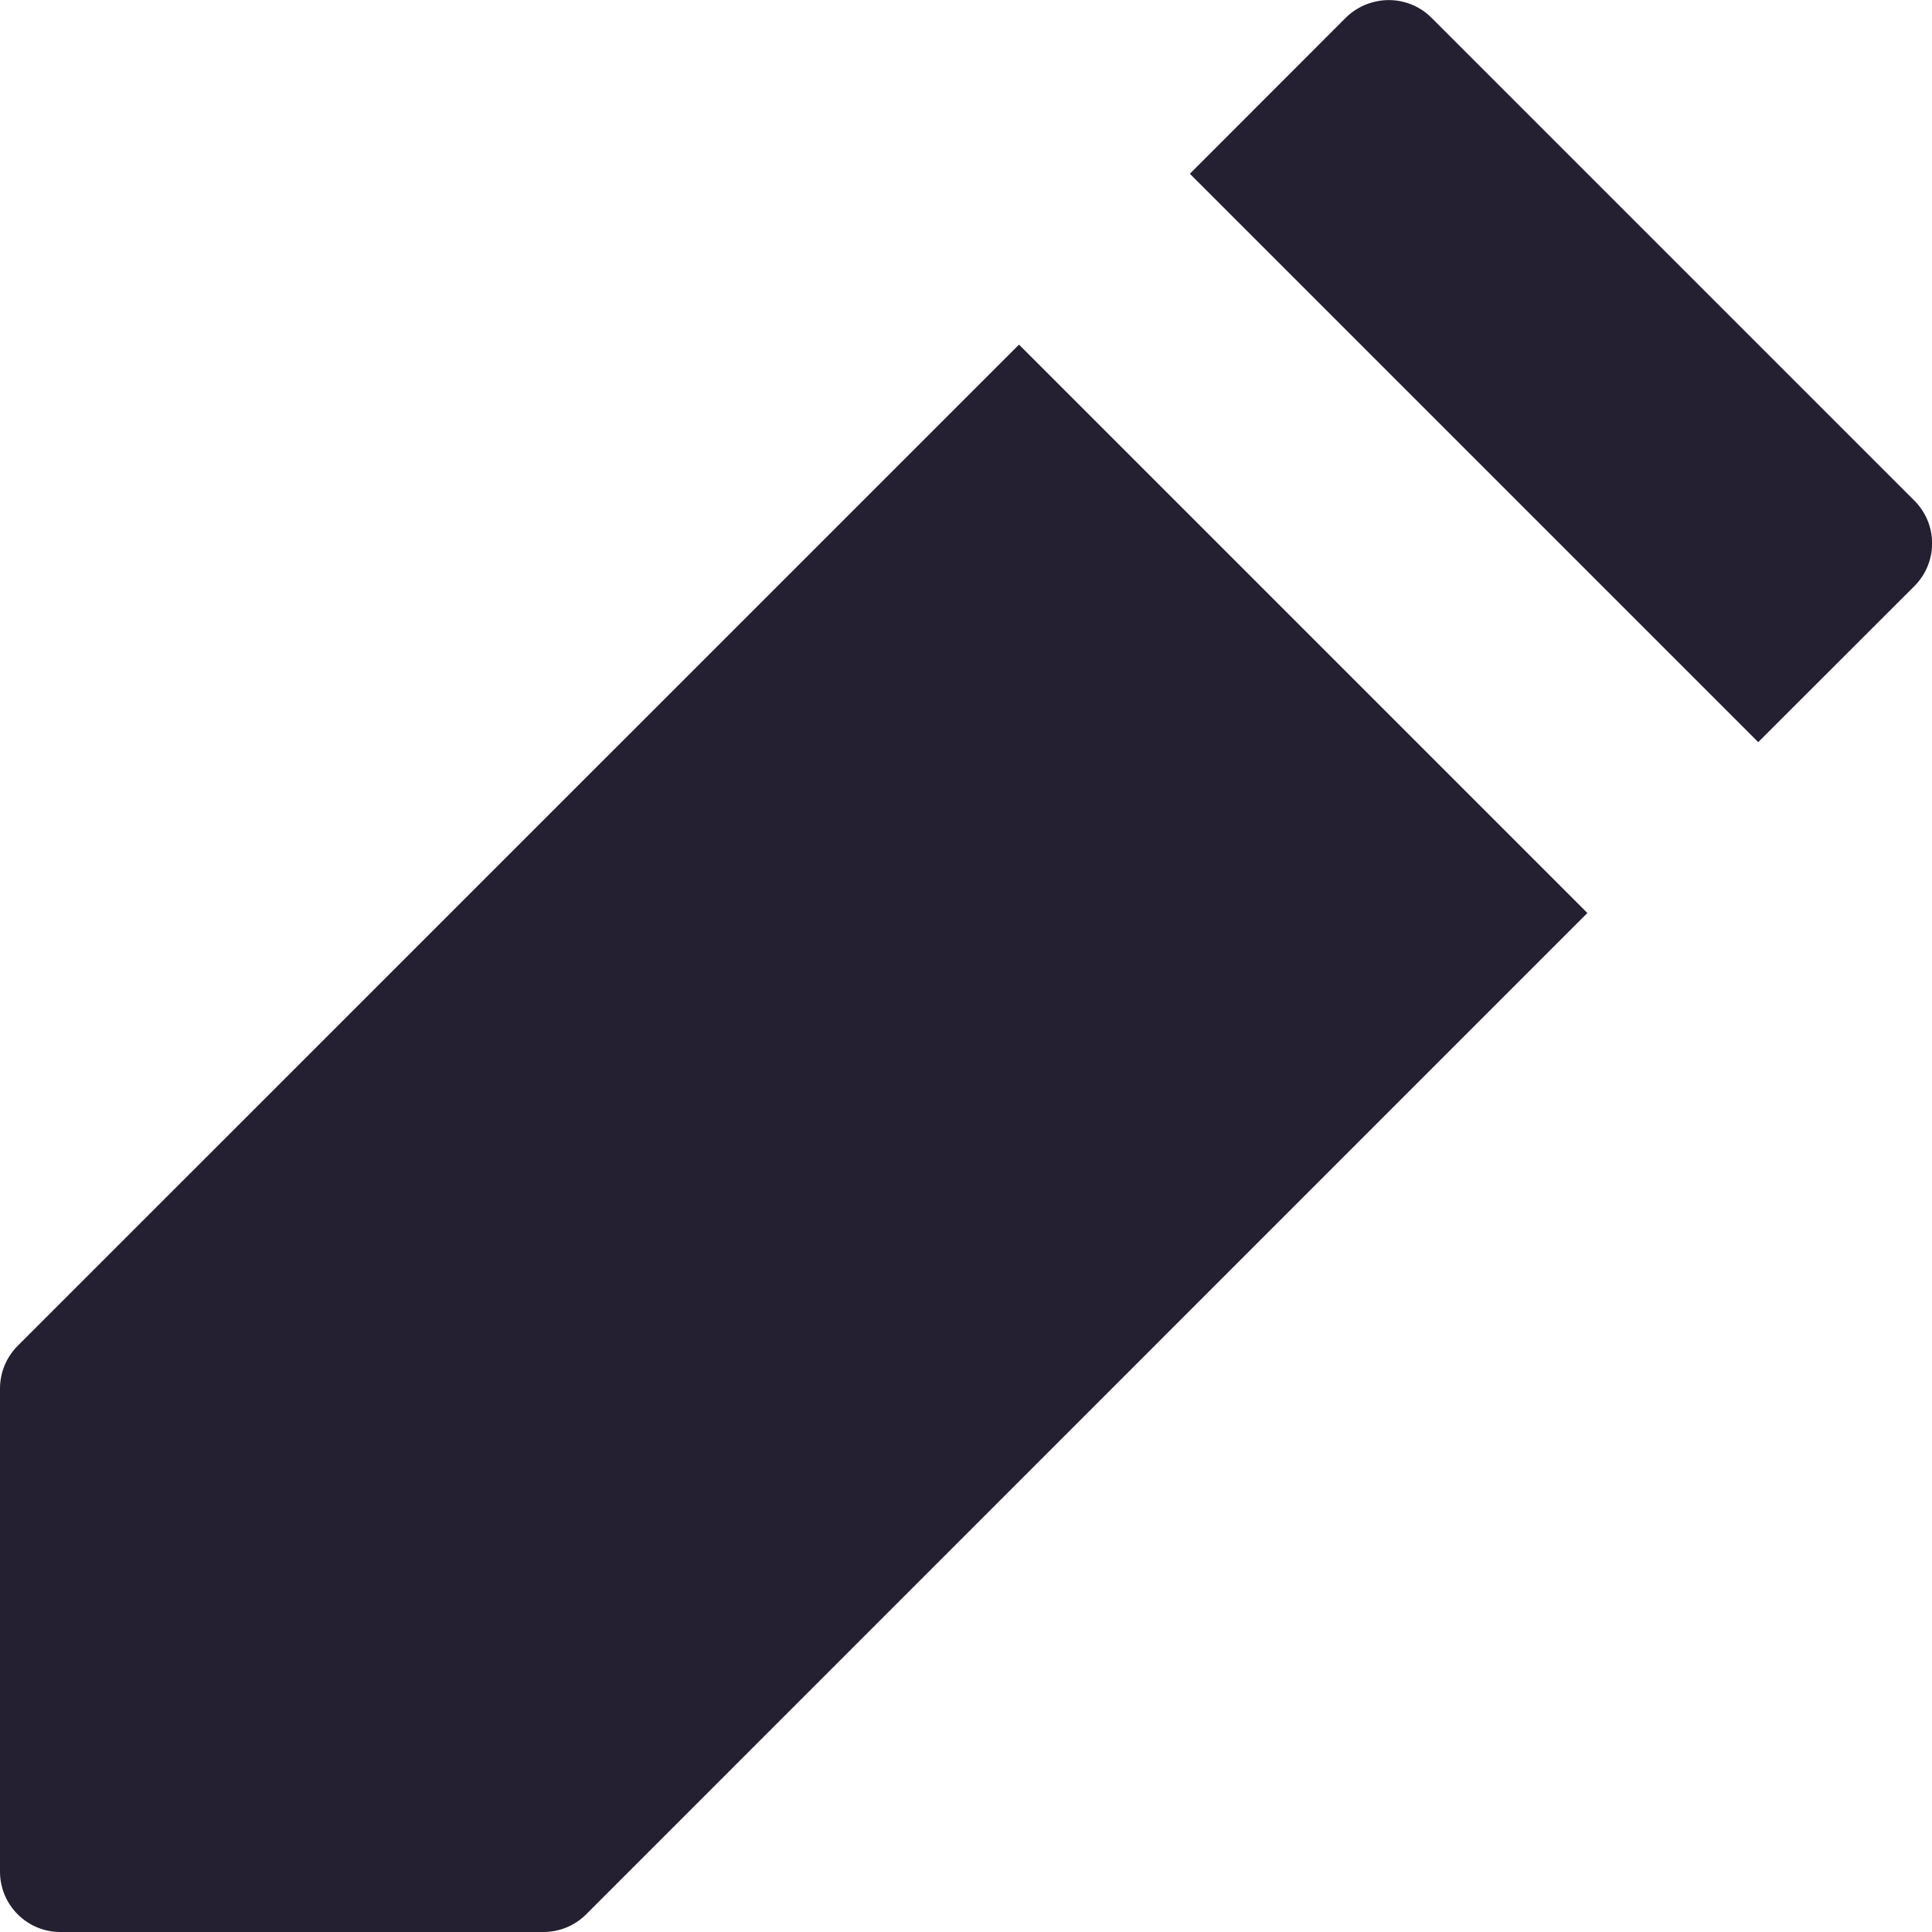
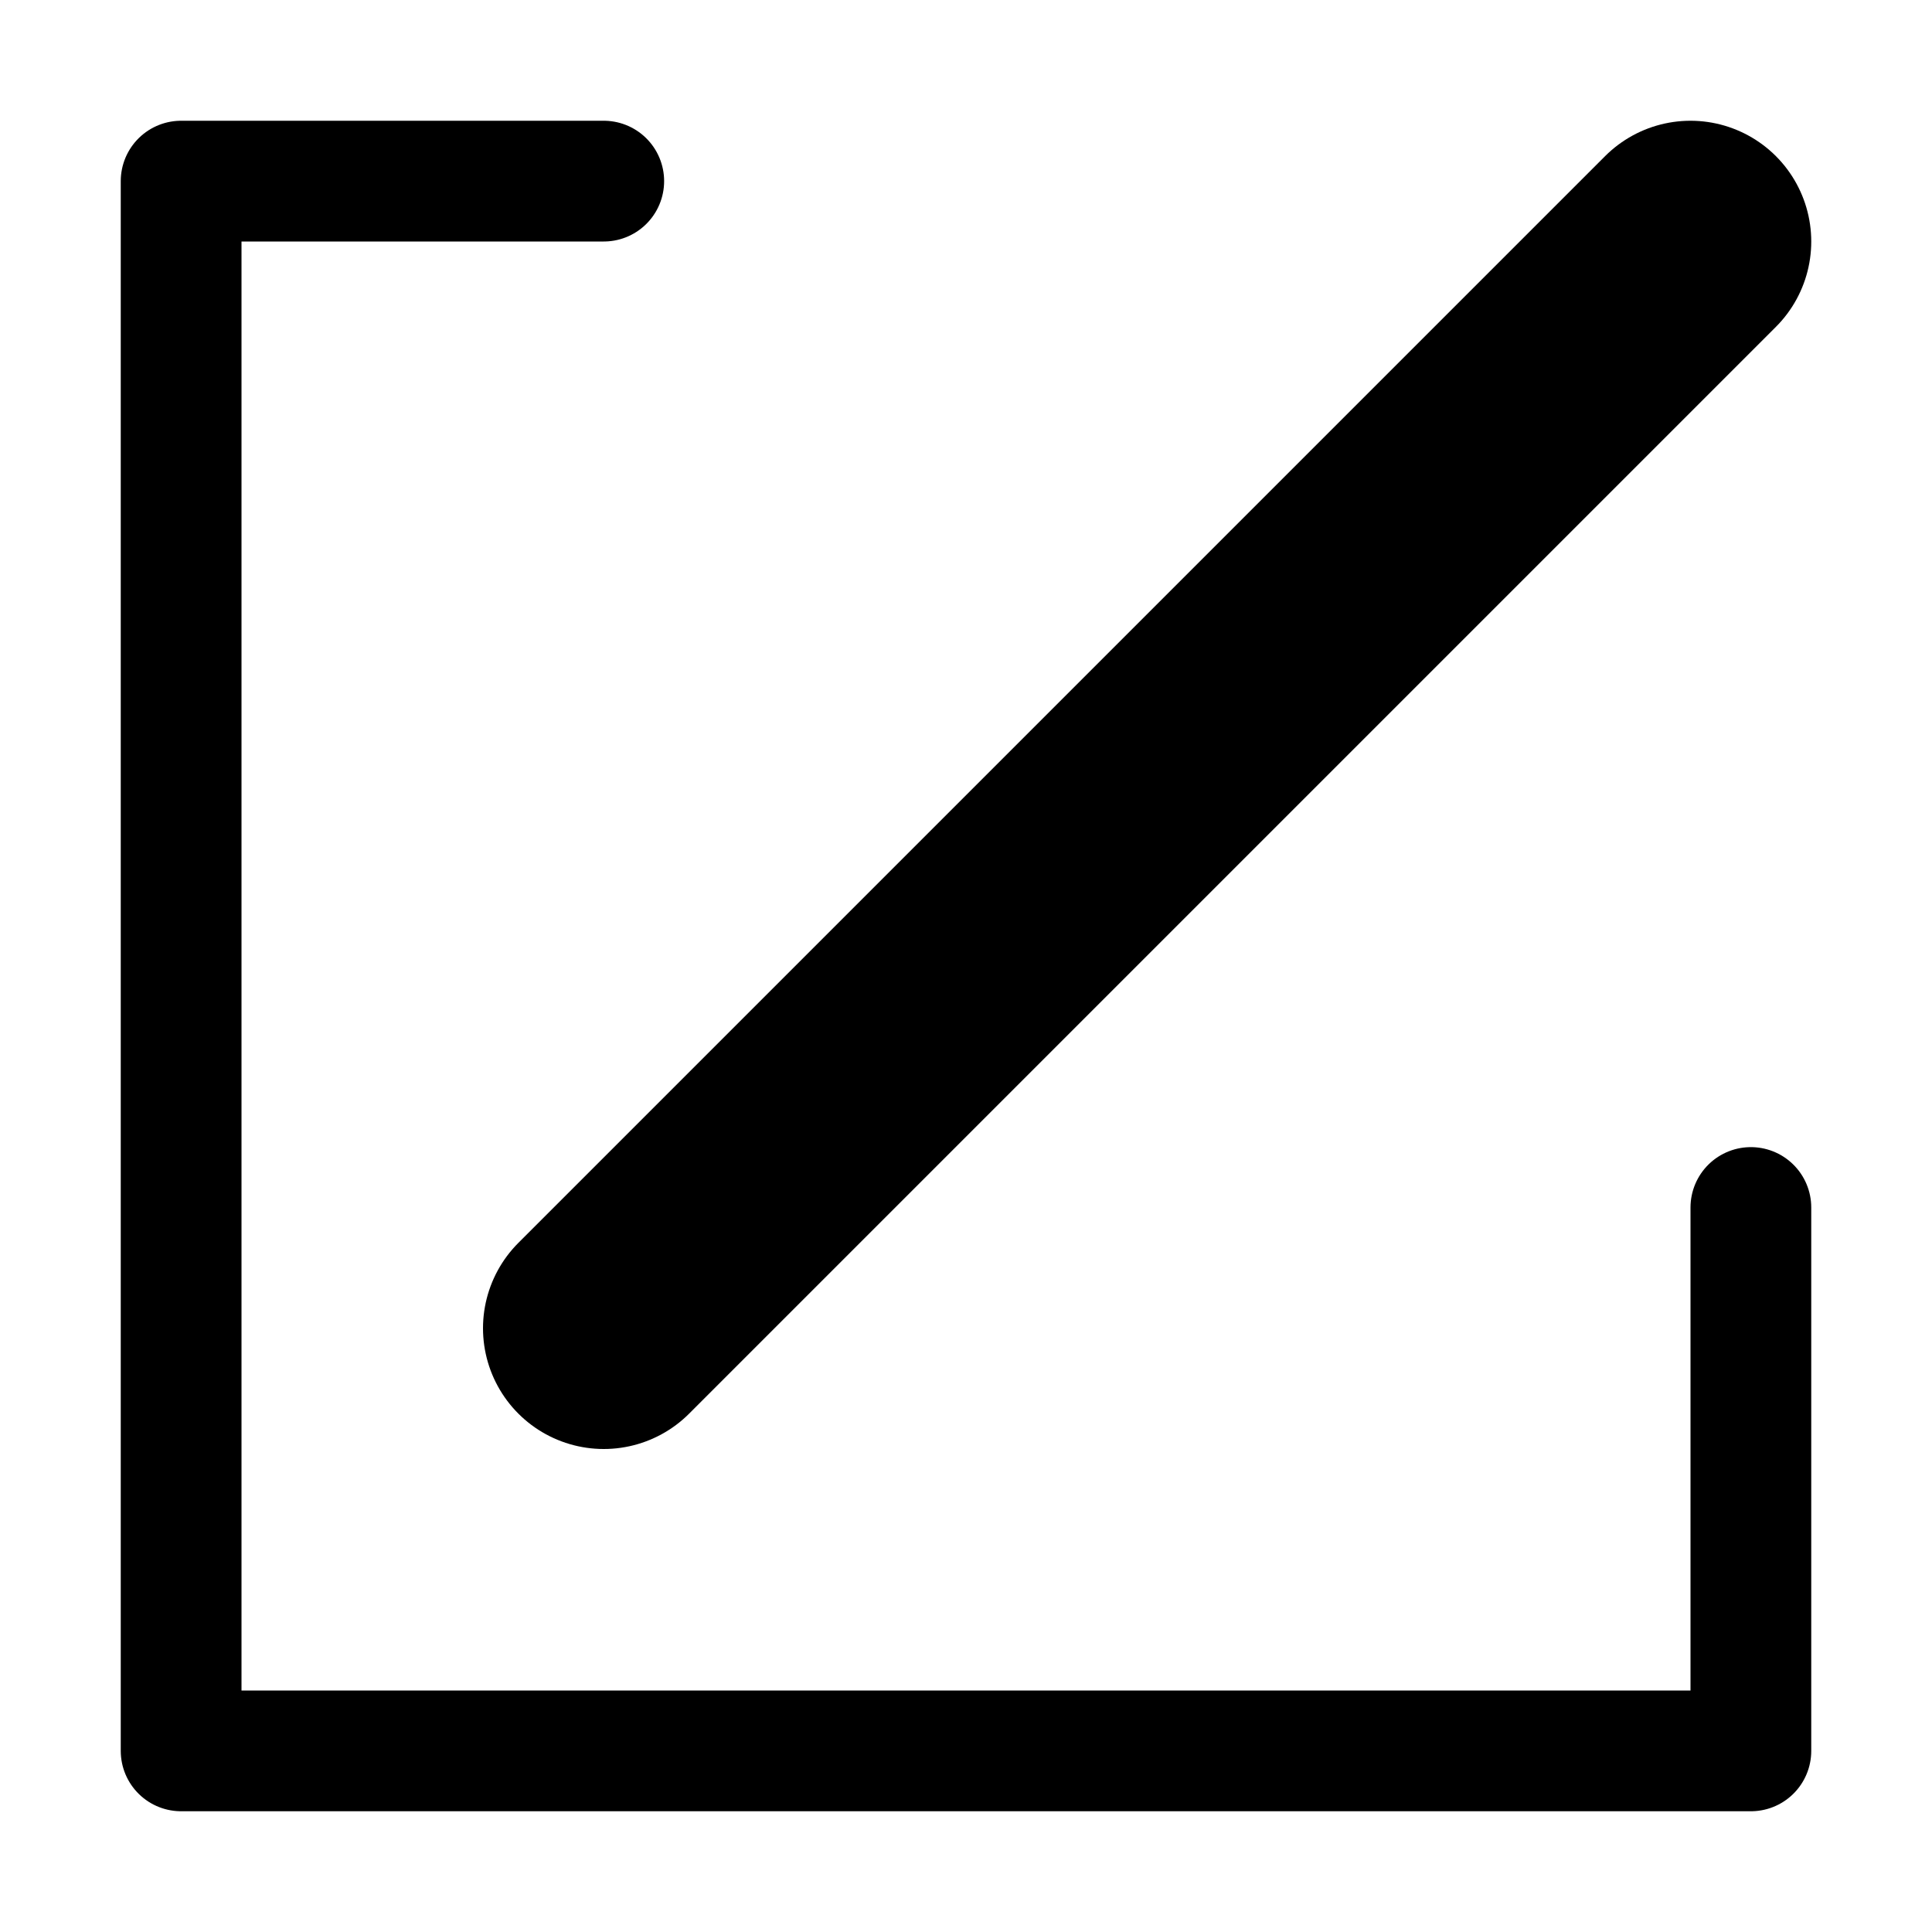
<svg xmlns="http://www.w3.org/2000/svg" height="16px" viewBox="0 0 16 16" width="16px" version="1.1" id="svg4">
  <defs id="defs8" />
-   <path id="path1840" style="color:#000000;fill:#241f31;stroke-width:1px;stroke-linecap:round;stroke-linejoin:round;-inkscape-stroke:none" d="M 11.371 0.018 A 0.5 0.5 0 0 0 11.146 0.146 L 9.854 1.439 L 14.561 6.146 L 15.854 4.854 A 0.5 0.5 0 0 0 15.854 4.146 L 11.854 0.146 A 0.5 0.5 0 0 0 11.371 0.018 z M 8.439 2.854 L 0.146 11.146 A 0.5 0.5 0 0 0 0 11.5 L 0 15.5 A 0.5 0.5 0 0 0 0.5 16 L 4.5 16 A 0.5 0.5 0 0 0 4.854 15.854 L 13.146 7.561 L 8.439 2.854 z " />
+   <path style="fill:none;stroke:#000000;stroke-width:1px;stroke-linecap:round;stroke-linejoin:round;stroke-opacity:1" d="m 14.5,10 v 4.5 H 1.5 V 1.5 H 5" id="path937" />
+   <path style="fill:none;stroke:#000000;stroke-width:2;stroke-linecap:round;stroke-linejoin:round;stroke-opacity:1;stroke-miterlimit:4;stroke-dasharray:none" d="M 14,2 5,11 Z" id="path1088" />
</svg>
